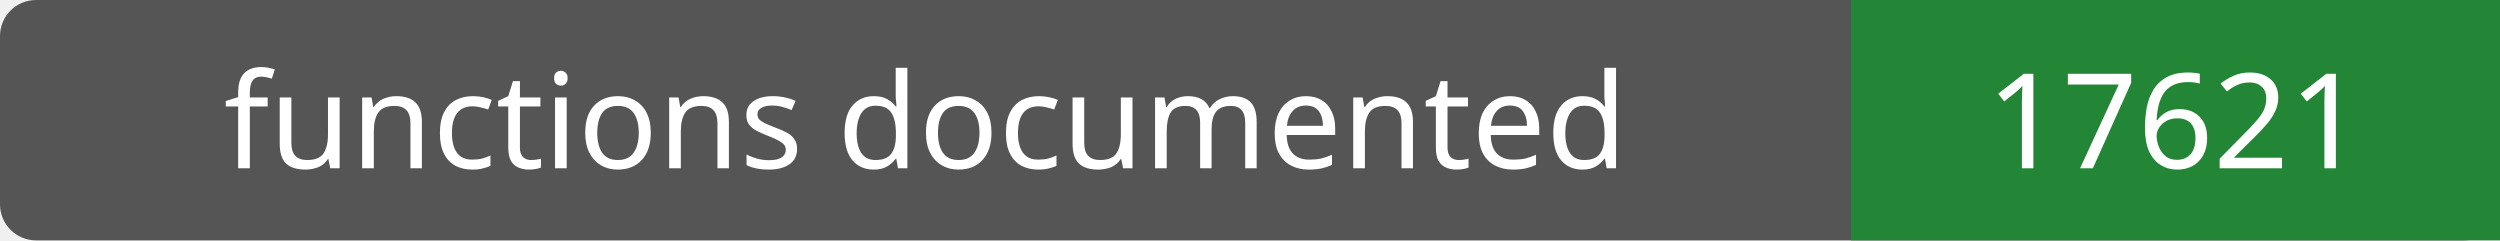
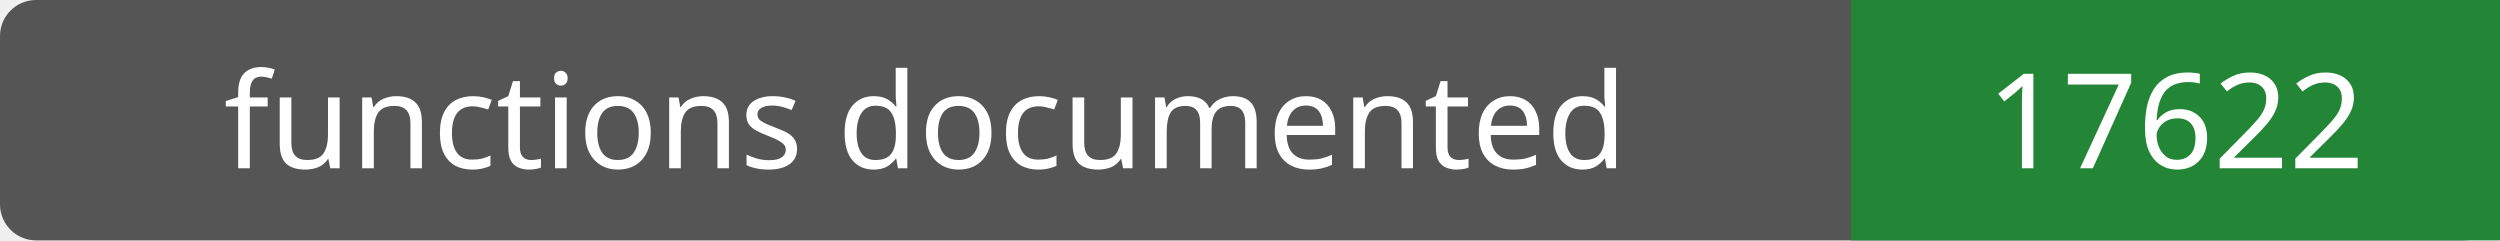
- <svg xmlns="http://www.w3.org/2000/svg" width="208" height="20" role="img" aria-label="functions documented: 17621">
+ <svg xmlns="http://www.w3.org/2000/svg" width="208" height="20" role="img" aria-label="functions documented: 17622">
  <rect width="208" height="20" rx="3" fill="#555" />
  <path fill="#238636" d="M154 0h54v20H154z" />
  <g fill="#fff" text-anchor="middle" font-family="Verdana,sans-serif" font-size="11">
    <text x="77.0" y="14">functions documented</text>
-     <text x="181.0" y="14">17621</text>
+     <text x="181.0" y="14">17622</text>
  </g>
</svg>
